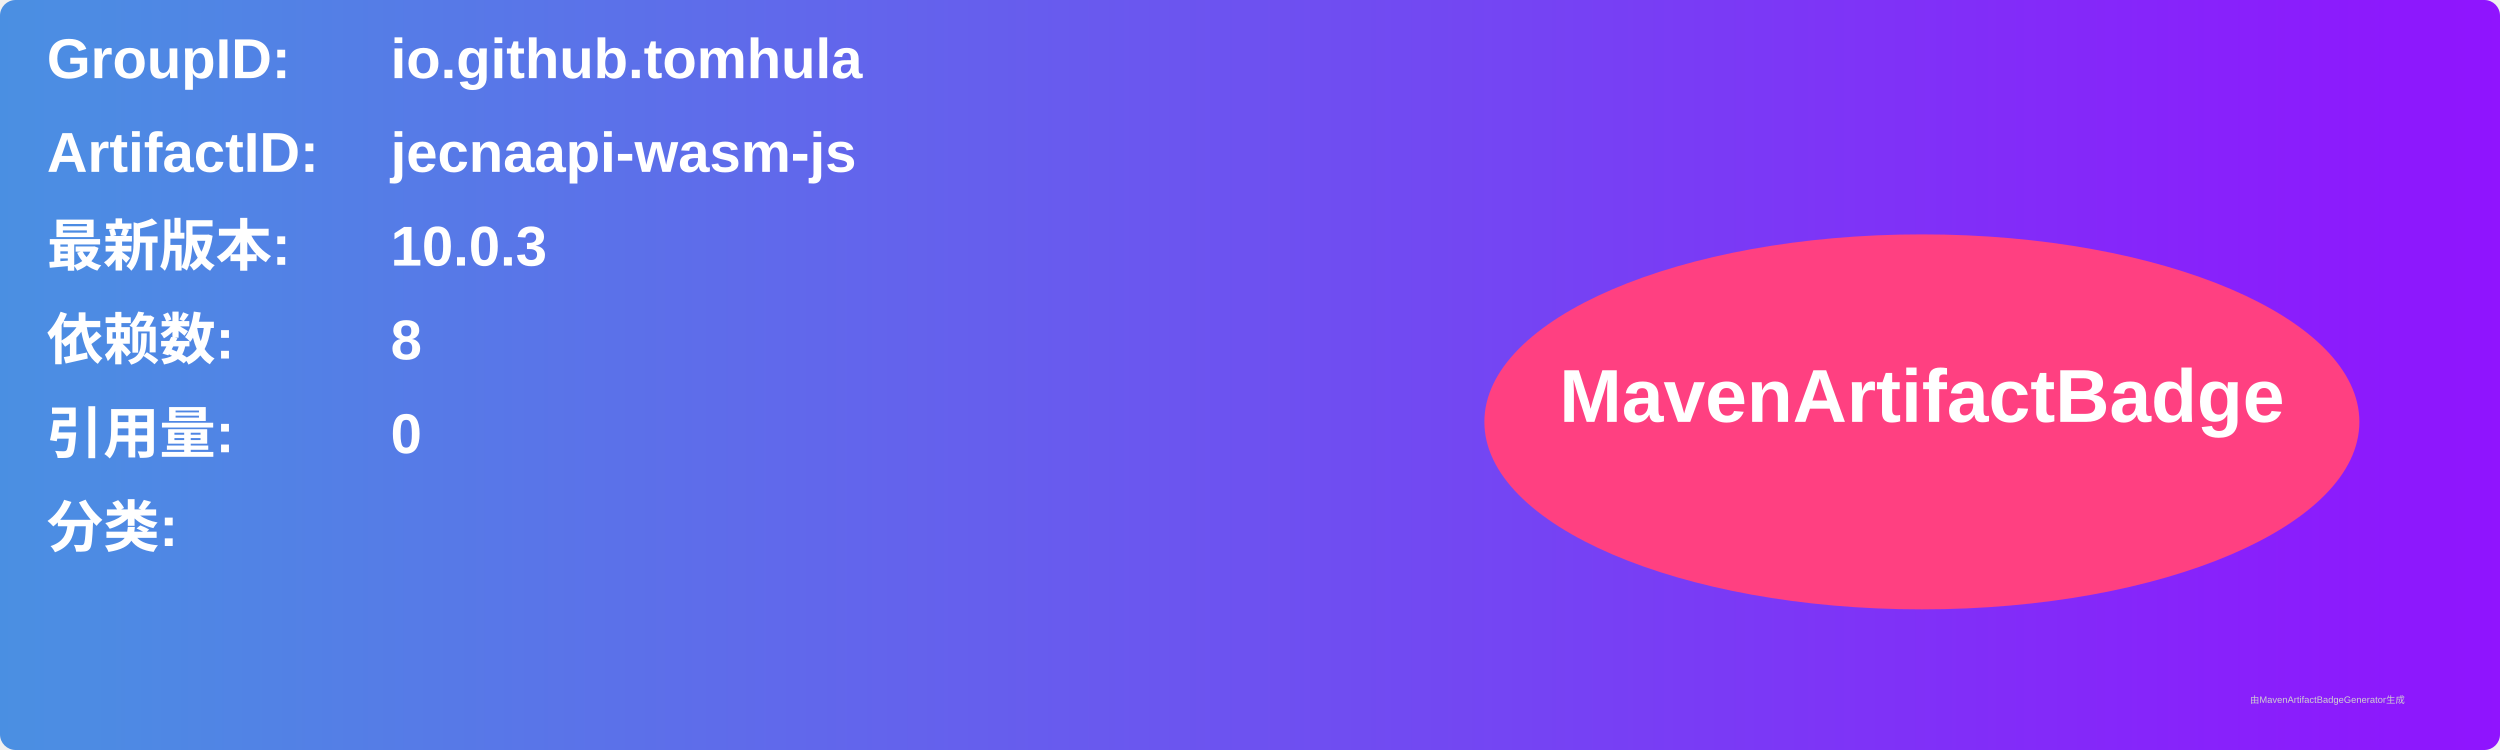
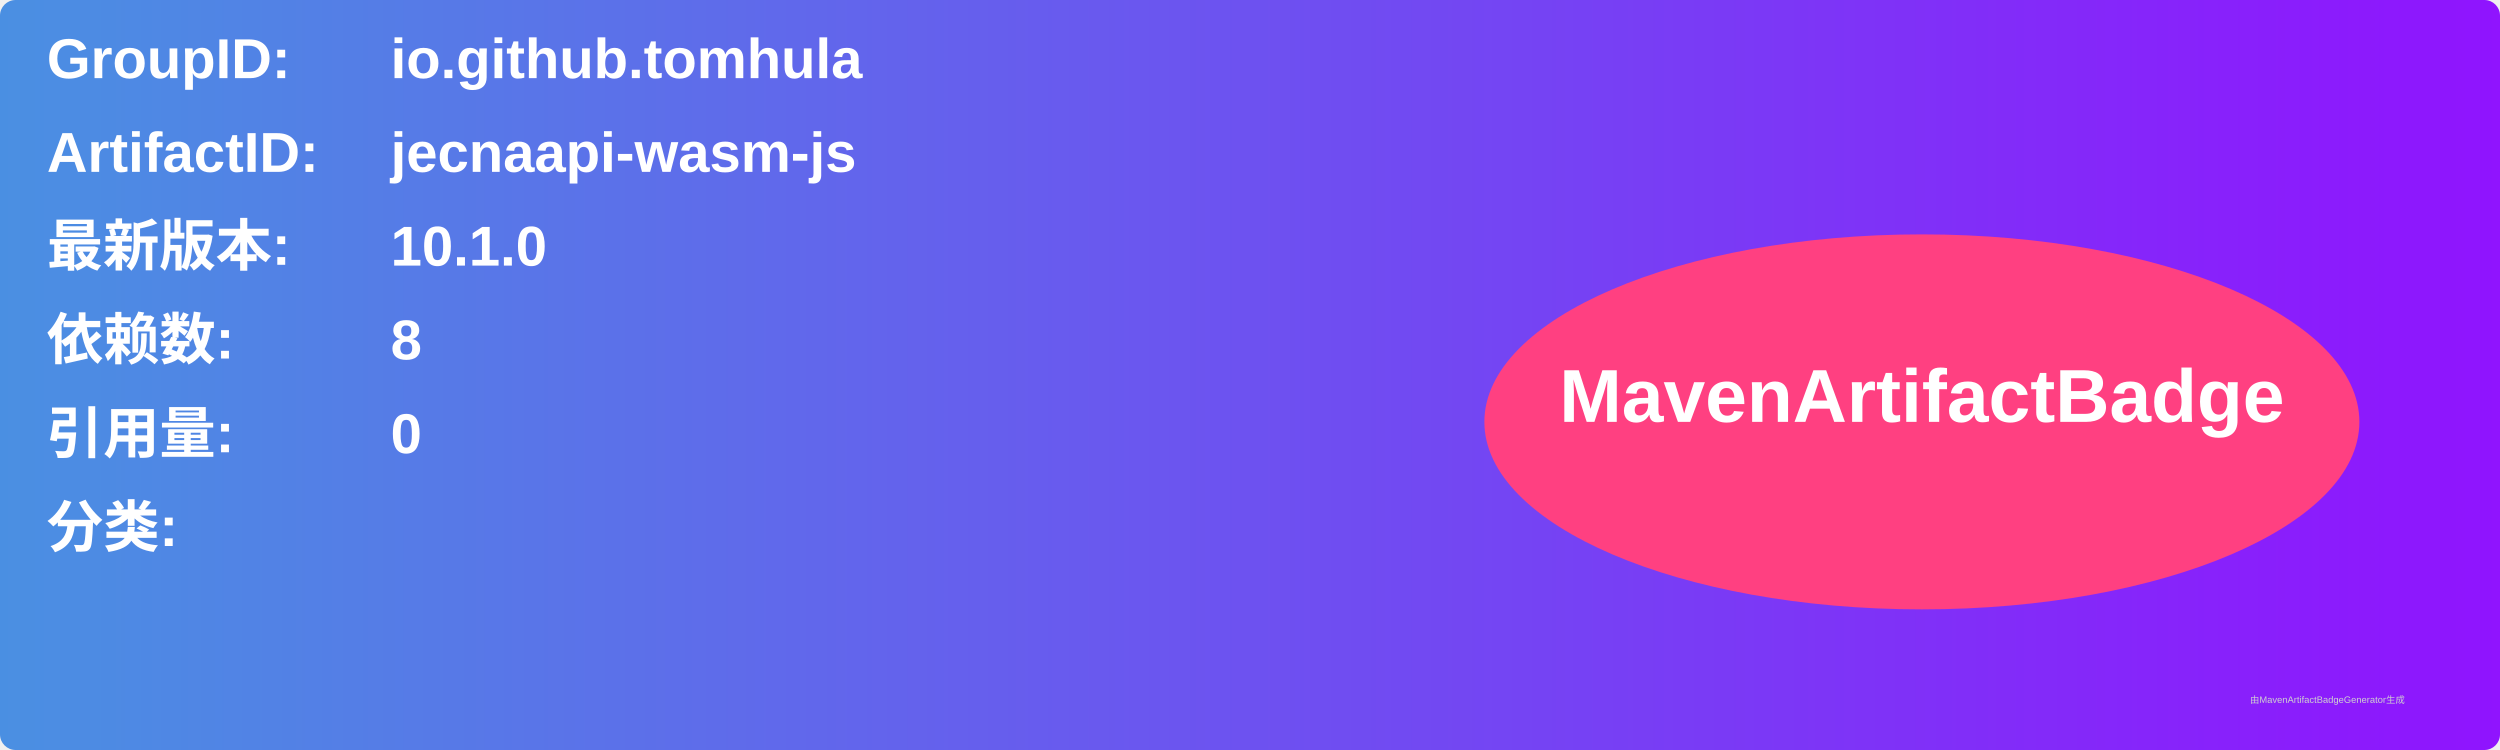
<svg xmlns="http://www.w3.org/2000/svg" width="800" height="240" viewBox="0 0 800 240">
  <linearGradient id="grad" x1="0%" y1="0%" x2="100%" y2="0%">
    <stop offset="0%" stop-color="#4a90e2" />
    <stop offset="100%" stop-color="#9013fe" />
  </linearGradient>
  <rect width="100%" height="100%" rx="5" ry="5" fill="url(#grad)" />
  <g transform="translate(15, 15)">
    <text x="0" y="10" font-family="Arial" font-size="18" fill="white" font-weight="bold" width="260">GroupID:</text>
    <text x="110" y="10" font-family="Arial" font-size="18" fill="white" font-weight="bold" width="460">io.github.tomhula</text>
    <text x="0" y="40" font-family="Arial" font-size="18" fill="white" font-weight="bold" width="260">ArtifactID:</text>
    <text x="110" y="40" font-family="Arial" font-size="18" fill="white" font-weight="bold" width="460">jecnaapi-wasm-js</text>
    <text x="0" y="70" font-family="Arial" font-size="18" fill="white" font-weight="bold">最新版本:</text>
    <text x="110" y="70" font-family="Arial" font-size="18" fill="white" font-weight="bold">
-       <tspan font-weight="bold">10.0.3</tspan>
+       <tspan font-weight="bold">10.1.0</tspan>
    </text>
    <text x="0" y="100" font-family="Arial" font-size="18" fill="white" font-weight="bold">依赖数: </text>
    <text x="110" y="100" font-family="Arial" font-size="18" fill="white">
      <tspan font-weight="bold">8</tspan>
    </text>
    <text x="0" y="130" font-family="Arial" font-size="18" fill="white" font-weight="bold">引用量: </text>
    <text x="110" y="130" font-family="Arial" font-size="18" fill="white">
      <tspan font-weight="bold">0</tspan>
    </text>
    <text x="0" y="160" font-family="Arial" font-size="18" fill="white" font-weight="bold">分类:</text>
    <text x="10" y="190" font-family="Arial" font-size="10" fill="white">
      <tspan font-weight="bold" />
    </text>
    <ellipse cx="600" cy="120" rx="140" ry="60" fill="#ff4081" />
    <text x="600" y="120" text-anchor="middle" font-family="Arial" font-size="24" fill="white" font-weight="bold">MavenArtifactBadge</text>
  </g>
  <text x="720" y="225" font-family="Arial" font-size="3" fill="#d0d0d0">由MavenArtifactBadgeGenerator生成</text>
</svg>
